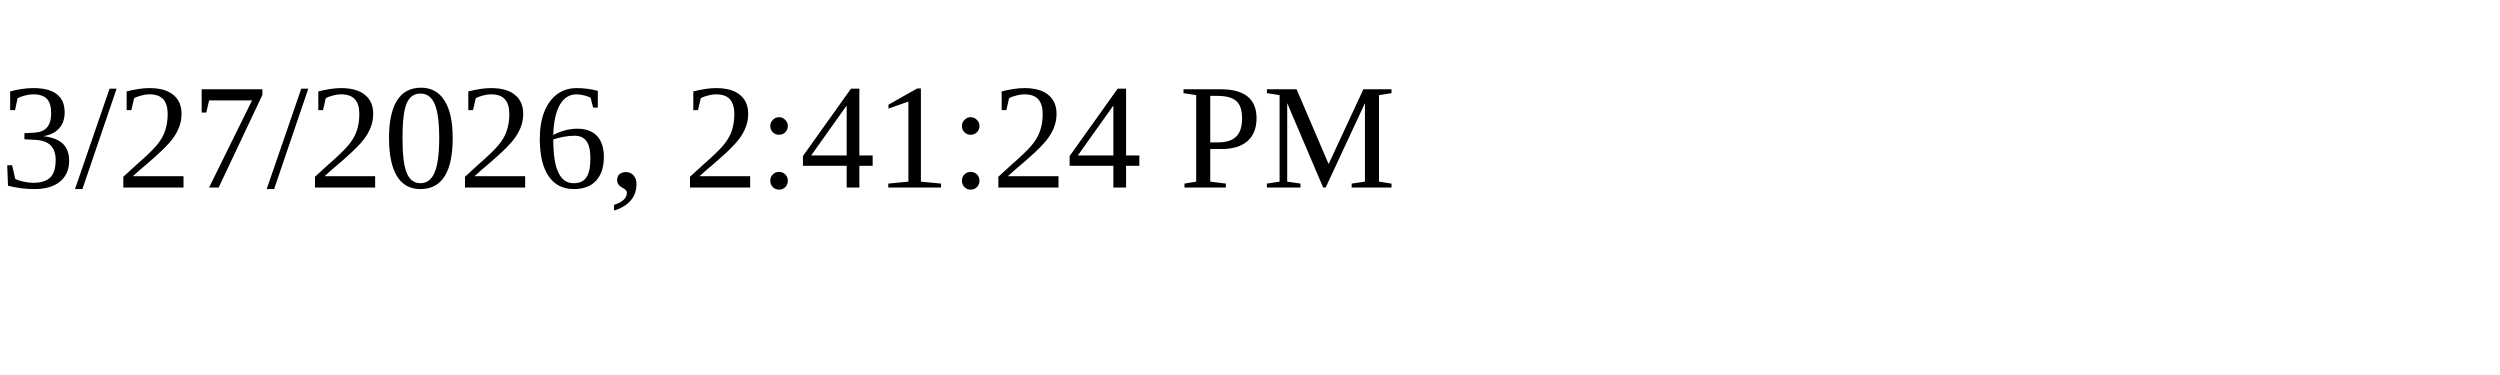
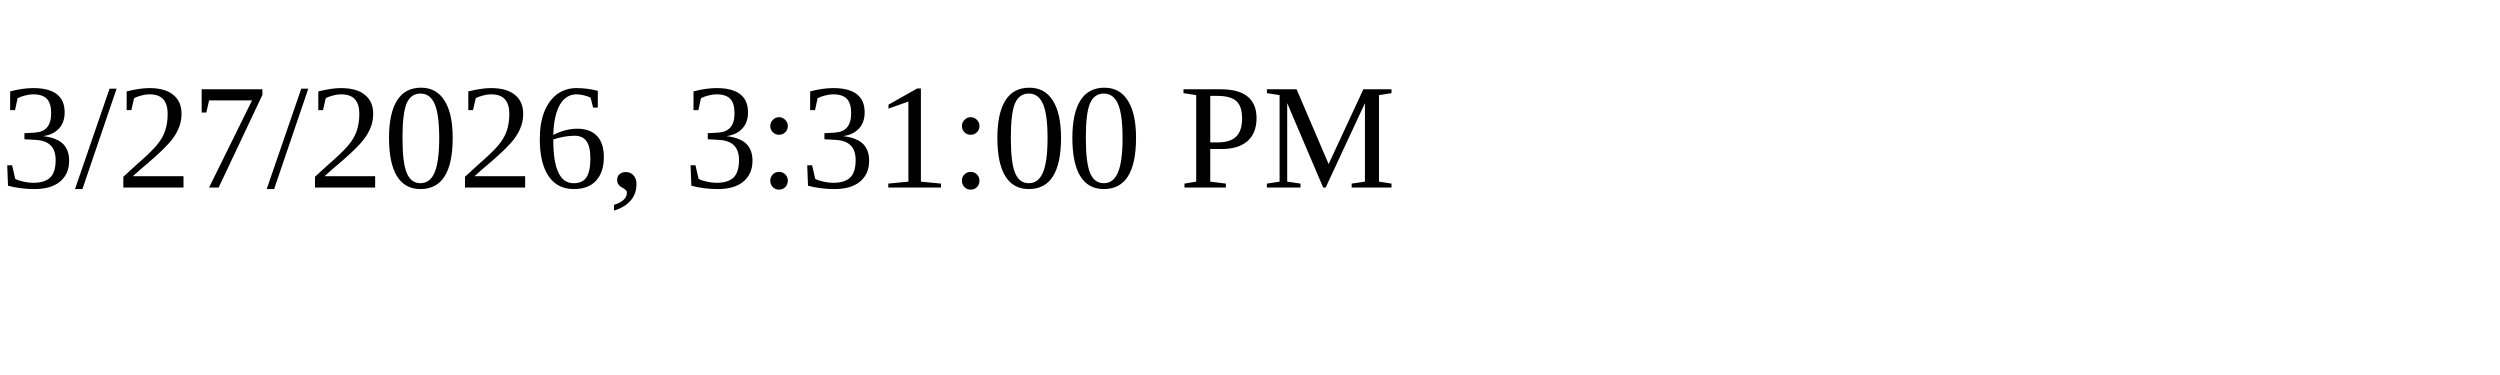
<svg xmlns="http://www.w3.org/2000/svg" height="30" width="200">
-   <text x="0" y="15">3/27/2026, 2:41:24 PM</text>
+   <text x="0" y="15">3/27/2026, 3:31:00 PM</text>
</svg>
